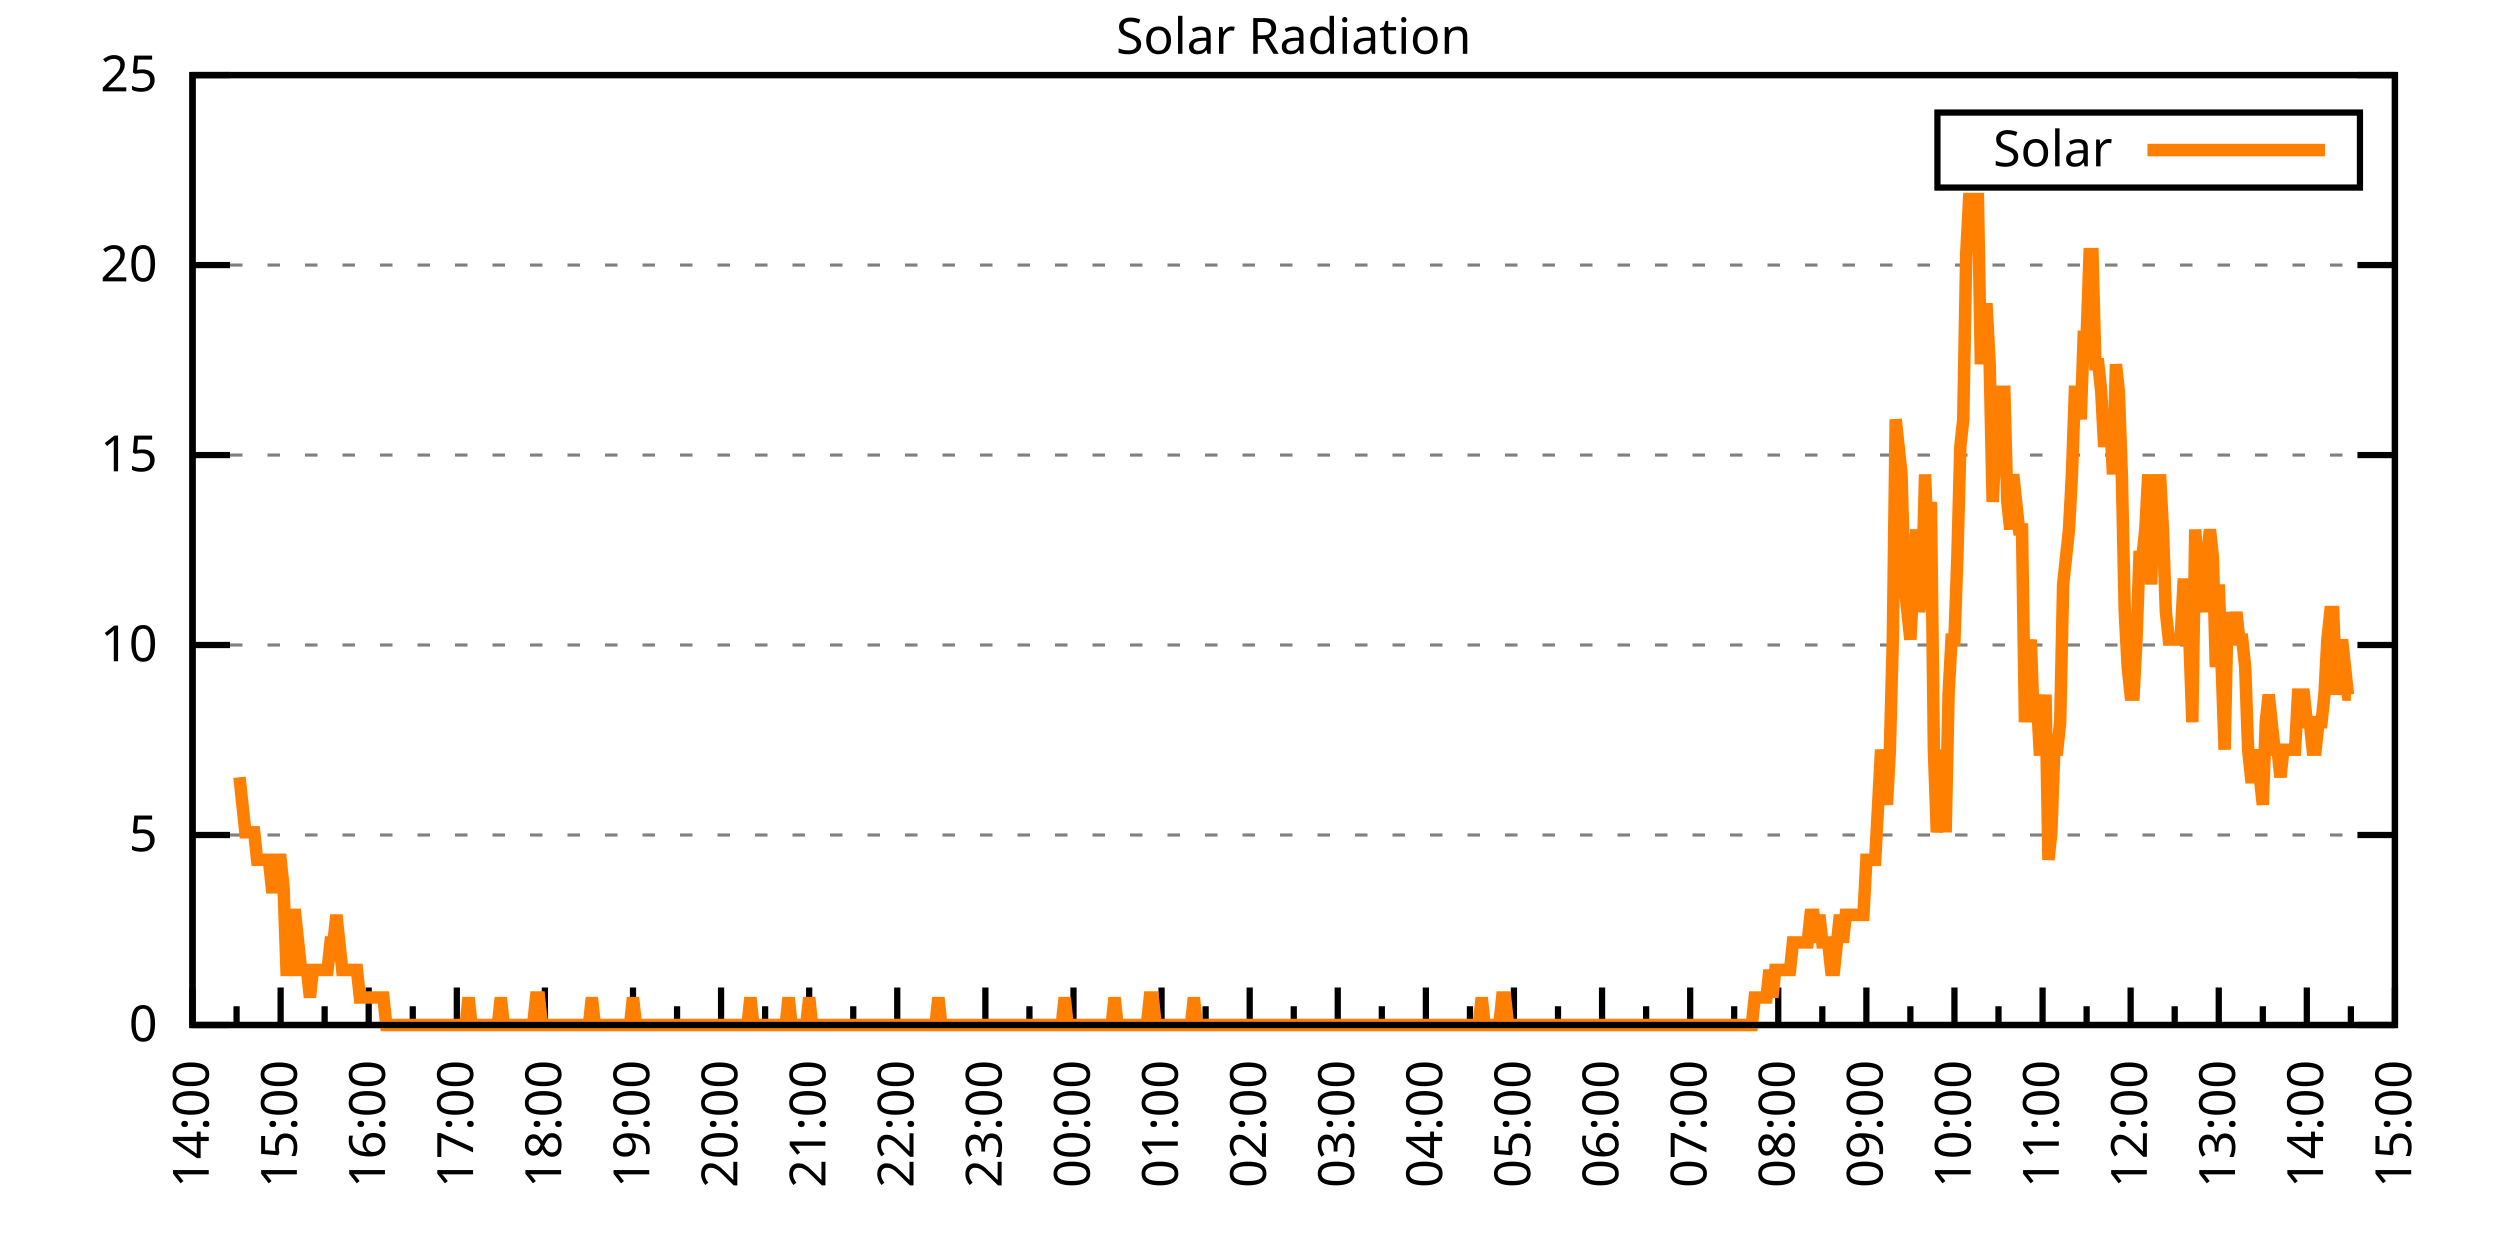
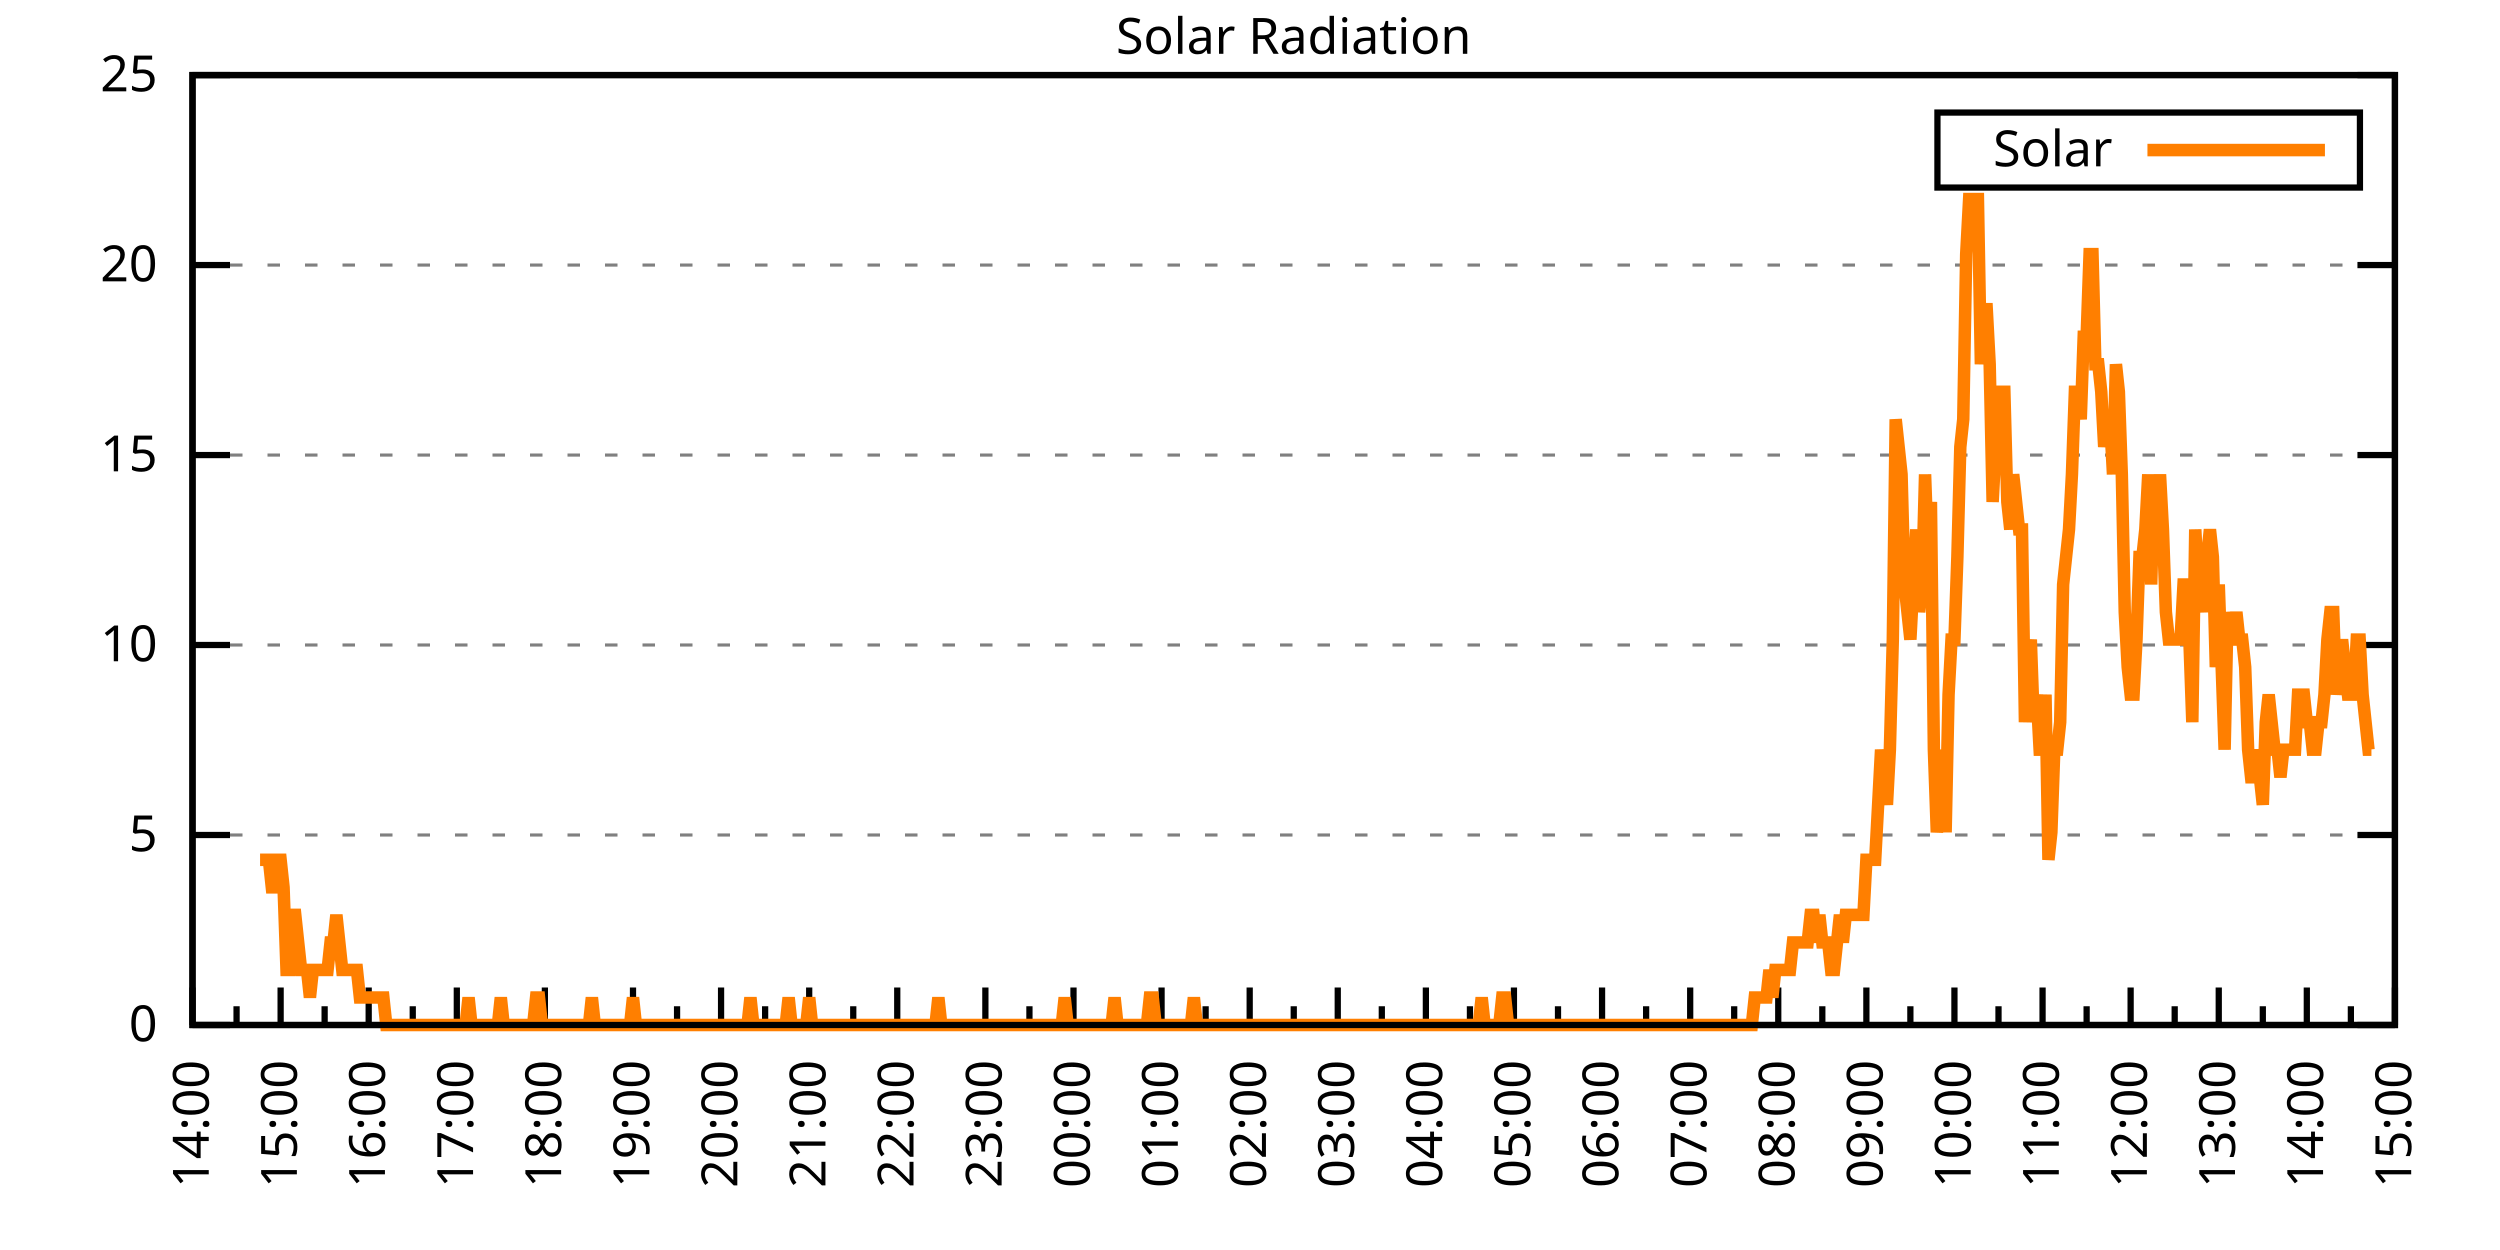
<svg xmlns="http://www.w3.org/2000/svg" xmlns:xlink="http://www.w3.org/1999/xlink" width="400" height="200" viewBox="0 0 400 200">
  <g id="gnuplot_canvas">
    <rect x="0" y="0" width="400" height="200" fill="none" />
    <defs>
      <circle id="gpDot" r="0.5" stroke-width="0.5" stroke="currentColor" />
      <path id="gpPt0" stroke-width="0.333" stroke="currentColor" d="M-1,0 h2 M0,-1 v2" />
      <path id="gpPt1" stroke-width="0.333" stroke="currentColor" d="M-1,-1 L1,1 M1,-1 L-1,1" />
      <path id="gpPt2" stroke-width="0.333" stroke="currentColor" d="M-1,0 L1,0 M0,-1 L0,1 M-1,-1 L1,1 M-1,1 L1,-1" />
      <rect id="gpPt3" stroke-width="0.333" stroke="currentColor" x="-1" y="-1" width="2" height="2" />
      <rect id="gpPt4" stroke-width="0.333" stroke="currentColor" fill="currentColor" x="-1" y="-1" width="2" height="2" />
      <circle id="gpPt5" stroke-width="0.333" stroke="currentColor" cx="0" cy="0" r="1" />
      <use xlink:href="#gpPt5" id="gpPt6" fill="currentColor" stroke="none" />
      <path id="gpPt7" stroke-width="0.333" stroke="currentColor" d="M0,-1.33 L-1.33,0.67 L1.33,0.67 z" />
      <use xlink:href="#gpPt7" id="gpPt8" fill="currentColor" stroke="none" />
      <use xlink:href="#gpPt7" id="gpPt9" stroke="currentColor" transform="rotate(180)" />
      <use xlink:href="#gpPt9" id="gpPt10" fill="currentColor" stroke="none" />
      <use xlink:href="#gpPt3" id="gpPt11" stroke="currentColor" transform="rotate(45)" />
      <use xlink:href="#gpPt11" id="gpPt12" fill="currentColor" stroke="none" />
      <path id="gpPt13" stroke-width="0.333" stroke="currentColor" d="M0,1.330 L1.265,0.411 L0.782,-1.067 L-0.782,-1.076 L-1.265,0.411 z" />
      <use xlink:href="#gpPt13" id="gpPt14" fill="currentColor" stroke="none" />
      <filter id="textbox" filterUnits="objectBoundingBox" x="0" y="0" height="1" width="1">
        <feFlood flood-color="white" flood-opacity="1" result="bgnd" />
        <feComposite in="SourceGraphic" in2="bgnd" operator="atop" />
      </filter>
      <filter id="greybox" filterUnits="objectBoundingBox" x="0" y="0" height="1" width="1">
        <feFlood flood-color="lightgrey" flood-opacity="1" result="grey" />
        <feComposite in="SourceGraphic" in2="grey" operator="atop" />
      </filter>
    </defs>
    <g fill="none" color="white" stroke="currentColor" stroke-width="1.00" stroke-linecap="butt" stroke-linejoin="miter">
</g>
    <g fill="none" color="black" stroke="currentColor" stroke-width="1.00" stroke-linecap="butt" stroke-linejoin="miter">
      <g stroke="none" shape-rendering="crispEdges">
        <polygon fill="rgb(255, 255, 255)" points="30.80,164.00 383.18,164.00 383.18,12.02 30.80,12.02 " />
      </g>
    </g>
    <g fill="none" color="black" stroke="currentColor" stroke-width="1.00" stroke-linecap="butt" stroke-linejoin="miter">
</g>
    <g fill="none" color="black" stroke="black" stroke-width="0.50" stroke-linecap="butt" stroke-linejoin="miter">
</g>
    <g fill="none" color="gray" stroke="currentColor" stroke-width="0.50" stroke-linecap="butt" stroke-linejoin="miter">
      <path stroke="gray" stroke-dasharray="2,4" class="gridline" d="M30.80,164.00 L383.19,164.00  " />
    </g>
    <g fill="none" color="gray" stroke="gray" stroke-width="1.00" stroke-linecap="butt" stroke-linejoin="miter">
</g>
    <g fill="none" color="black" stroke="currentColor" stroke-width="1.00" stroke-linecap="butt" stroke-linejoin="miter">
      <path stroke="black" d="M30.80,164.00 L36.80,164.00 M383.19,164.00 L377.19,164.00  " />
      <g transform="translate(25.20,166.60)" stroke="none" fill="black" font-family="Sans" font-size="8.00" text-anchor="end">
        <text>
          <tspan font-family="Sans"> 0</tspan>
        </text>
      </g>
    </g>
    <g fill="none" color="black" stroke="currentColor" stroke-width="1.00" stroke-linecap="butt" stroke-linejoin="miter">
</g>
    <g fill="none" color="black" stroke="black" stroke-width="0.50" stroke-linecap="butt" stroke-linejoin="miter">
</g>
    <g fill="none" color="gray" stroke="currentColor" stroke-width="0.50" stroke-linecap="butt" stroke-linejoin="miter">
      <path stroke="gray" stroke-dasharray="2,4" class="gridline" d="M30.80,133.60 L383.19,133.60  " />
    </g>
    <g fill="none" color="gray" stroke="gray" stroke-width="1.00" stroke-linecap="butt" stroke-linejoin="miter">
</g>
    <g fill="none" color="black" stroke="currentColor" stroke-width="1.00" stroke-linecap="butt" stroke-linejoin="miter">
      <path stroke="black" d="M30.80,133.60 L36.80,133.60 M383.19,133.60 L377.19,133.60  " />
      <g transform="translate(25.20,136.20)" stroke="none" fill="black" font-family="Sans" font-size="8.00" text-anchor="end">
        <text>
          <tspan font-family="Sans"> 5</tspan>
        </text>
      </g>
    </g>
    <g fill="none" color="black" stroke="currentColor" stroke-width="1.00" stroke-linecap="butt" stroke-linejoin="miter">
</g>
    <g fill="none" color="black" stroke="black" stroke-width="0.50" stroke-linecap="butt" stroke-linejoin="miter">
</g>
    <g fill="none" color="gray" stroke="currentColor" stroke-width="0.50" stroke-linecap="butt" stroke-linejoin="miter">
      <path stroke="gray" stroke-dasharray="2,4" class="gridline" d="M30.80,103.20 L383.19,103.20  " />
    </g>
    <g fill="none" color="gray" stroke="gray" stroke-width="1.00" stroke-linecap="butt" stroke-linejoin="miter">
</g>
    <g fill="none" color="black" stroke="currentColor" stroke-width="1.00" stroke-linecap="butt" stroke-linejoin="miter">
      <path stroke="black" d="M30.80,103.20 L36.80,103.20 M383.19,103.20 L377.19,103.20  " />
      <g transform="translate(25.20,105.80)" stroke="none" fill="black" font-family="Sans" font-size="8.00" text-anchor="end">
        <text>
          <tspan font-family="Sans"> 10</tspan>
        </text>
      </g>
    </g>
    <g fill="none" color="black" stroke="currentColor" stroke-width="1.00" stroke-linecap="butt" stroke-linejoin="miter">
</g>
    <g fill="none" color="black" stroke="black" stroke-width="0.50" stroke-linecap="butt" stroke-linejoin="miter">
</g>
    <g fill="none" color="gray" stroke="currentColor" stroke-width="0.50" stroke-linecap="butt" stroke-linejoin="miter">
      <path stroke="gray" stroke-dasharray="2,4" class="gridline" d="M30.80,72.81 L383.19,72.81  " />
    </g>
    <g fill="none" color="gray" stroke="gray" stroke-width="1.00" stroke-linecap="butt" stroke-linejoin="miter">
</g>
    <g fill="none" color="black" stroke="currentColor" stroke-width="1.00" stroke-linecap="butt" stroke-linejoin="miter">
      <path stroke="black" d="M30.80,72.81 L36.80,72.81 M383.19,72.81 L377.19,72.81  " />
      <g transform="translate(25.20,75.41)" stroke="none" fill="black" font-family="Sans" font-size="8.00" text-anchor="end">
        <text>
          <tspan font-family="Sans"> 15</tspan>
        </text>
      </g>
    </g>
    <g fill="none" color="black" stroke="currentColor" stroke-width="1.00" stroke-linecap="butt" stroke-linejoin="miter">
</g>
    <g fill="none" color="black" stroke="black" stroke-width="0.50" stroke-linecap="butt" stroke-linejoin="miter">
</g>
    <g fill="none" color="gray" stroke="currentColor" stroke-width="0.50" stroke-linecap="butt" stroke-linejoin="miter">
      <path stroke="gray" stroke-dasharray="2,4" class="gridline" d="M30.80,42.41 L383.19,42.41  " />
    </g>
    <g fill="none" color="gray" stroke="gray" stroke-width="1.00" stroke-linecap="butt" stroke-linejoin="miter">
</g>
    <g fill="none" color="black" stroke="currentColor" stroke-width="1.00" stroke-linecap="butt" stroke-linejoin="miter">
      <path stroke="black" d="M30.80,42.41 L36.80,42.41 M383.19,42.41 L377.19,42.41  " />
      <g transform="translate(25.20,45.01)" stroke="none" fill="black" font-family="Sans" font-size="8.00" text-anchor="end">
        <text>
          <tspan font-family="Sans"> 20</tspan>
        </text>
      </g>
    </g>
    <g fill="none" color="black" stroke="currentColor" stroke-width="1.00" stroke-linecap="butt" stroke-linejoin="miter">
</g>
    <g fill="none" color="black" stroke="black" stroke-width="0.50" stroke-linecap="butt" stroke-linejoin="miter">
</g>
    <g fill="none" color="gray" stroke="currentColor" stroke-width="0.50" stroke-linecap="butt" stroke-linejoin="miter">
      <path stroke="gray" stroke-dasharray="2,4" class="gridline" d="M30.80,12.01 L383.19,12.01  " />
    </g>
    <g fill="none" color="gray" stroke="gray" stroke-width="1.00" stroke-linecap="butt" stroke-linejoin="miter">
</g>
    <g fill="none" color="black" stroke="currentColor" stroke-width="1.00" stroke-linecap="butt" stroke-linejoin="miter">
      <path stroke="black" d="M30.80,12.01 L36.80,12.01 M383.19,12.01 L377.19,12.01  " />
      <g transform="translate(25.20,14.61)" stroke="none" fill="black" font-family="Sans" font-size="8.00" text-anchor="end">
        <text>
          <tspan font-family="Sans"> 25</tspan>
        </text>
      </g>
    </g>
    <g fill="none" color="black" stroke="currentColor" stroke-width="1.00" stroke-linecap="butt" stroke-linejoin="miter">
      <path stroke="black" d="M30.80,164.00 L30.80,158.00  " />
      <g transform="translate(33.40,169.60) rotate(270)" stroke="none" fill="black" font-family="Sans" font-size="8.00" text-anchor="end">
        <text>
          <tspan font-family="Sans">14:00</tspan>
        </text>
      </g>
    </g>
    <g fill="none" color="black" stroke="currentColor" stroke-width="1.00" stroke-linecap="butt" stroke-linejoin="miter">
      <path stroke="black" d="M37.85,164.00 L37.85,161.00 M44.90,164.00 L44.90,158.00  " />
      <g transform="translate(47.50,169.60) rotate(270)" stroke="none" fill="black" font-family="Sans" font-size="8.00" text-anchor="end">
        <text>
          <tspan font-family="Sans">15:00</tspan>
        </text>
      </g>
    </g>
    <g fill="none" color="black" stroke="currentColor" stroke-width="1.00" stroke-linecap="butt" stroke-linejoin="miter">
      <path stroke="black" d="M51.94,164.00 L51.94,161.00 M58.99,164.00 L58.99,158.00  " />
      <g transform="translate(61.59,169.60) rotate(270)" stroke="none" fill="black" font-family="Sans" font-size="8.00" text-anchor="end">
        <text>
          <tspan font-family="Sans">16:00</tspan>
        </text>
      </g>
    </g>
    <g fill="none" color="black" stroke="currentColor" stroke-width="1.00" stroke-linecap="butt" stroke-linejoin="miter">
      <path stroke="black" d="M66.04,164.00 L66.04,161.00 M73.09,164.00 L73.09,158.00  " />
      <g transform="translate(75.69,169.60) rotate(270)" stroke="none" fill="black" font-family="Sans" font-size="8.00" text-anchor="end">
        <text>
          <tspan font-family="Sans">17:00</tspan>
        </text>
      </g>
    </g>
    <g fill="none" color="black" stroke="currentColor" stroke-width="1.00" stroke-linecap="butt" stroke-linejoin="miter">
      <path stroke="black" d="M80.13,164.00 L80.13,161.00 M87.18,164.00 L87.18,158.00  " />
      <g transform="translate(89.78,169.60) rotate(270)" stroke="none" fill="black" font-family="Sans" font-size="8.00" text-anchor="end">
        <text>
          <tspan font-family="Sans">18:00</tspan>
        </text>
      </g>
    </g>
    <g fill="none" color="black" stroke="currentColor" stroke-width="1.00" stroke-linecap="butt" stroke-linejoin="miter">
      <path stroke="black" d="M94.23,164.00 L94.23,161.00 M101.28,164.00 L101.28,158.00  " />
      <g transform="translate(103.88,169.60) rotate(270)" stroke="none" fill="black" font-family="Sans" font-size="8.00" text-anchor="end">
        <text>
          <tspan font-family="Sans">19:00</tspan>
        </text>
      </g>
    </g>
    <g fill="none" color="black" stroke="currentColor" stroke-width="1.00" stroke-linecap="butt" stroke-linejoin="miter">
      <path stroke="black" d="M108.33,164.00 L108.33,161.00 M115.37,164.00 L115.37,158.00  " />
      <g transform="translate(117.97,169.60) rotate(270)" stroke="none" fill="black" font-family="Sans" font-size="8.00" text-anchor="end">
        <text>
          <tspan font-family="Sans">20:00</tspan>
        </text>
      </g>
    </g>
    <g fill="none" color="black" stroke="currentColor" stroke-width="1.00" stroke-linecap="butt" stroke-linejoin="miter">
      <path stroke="black" d="M122.42,164.00 L122.42,161.00 M129.47,164.00 L129.47,158.00  " />
      <g transform="translate(132.07,169.60) rotate(270)" stroke="none" fill="black" font-family="Sans" font-size="8.00" text-anchor="end">
        <text>
          <tspan font-family="Sans">21:00</tspan>
        </text>
      </g>
    </g>
    <g fill="none" color="black" stroke="currentColor" stroke-width="1.00" stroke-linecap="butt" stroke-linejoin="miter">
      <path stroke="black" d="M136.52,164.00 L136.52,161.00 M143.56,164.00 L143.56,158.00  " />
      <g transform="translate(146.16,169.60) rotate(270)" stroke="none" fill="black" font-family="Sans" font-size="8.00" text-anchor="end">
        <text>
          <tspan font-family="Sans">22:00</tspan>
        </text>
      </g>
    </g>
    <g fill="none" color="black" stroke="currentColor" stroke-width="1.00" stroke-linecap="butt" stroke-linejoin="miter">
      <path stroke="black" d="M150.61,164.00 L150.61,161.00 M157.66,164.00 L157.66,158.00  " />
      <g transform="translate(160.26,169.60) rotate(270)" stroke="none" fill="black" font-family="Sans" font-size="8.00" text-anchor="end">
        <text>
          <tspan font-family="Sans">23:00</tspan>
        </text>
      </g>
    </g>
    <g fill="none" color="black" stroke="currentColor" stroke-width="1.00" stroke-linecap="butt" stroke-linejoin="miter">
      <path stroke="black" d="M164.71,164.00 L164.71,161.00 M171.76,164.00 L171.76,158.00  " />
      <g transform="translate(174.36,169.60) rotate(270)" stroke="none" fill="black" font-family="Sans" font-size="8.00" text-anchor="end">
        <text>
          <tspan font-family="Sans">00:00</tspan>
        </text>
      </g>
    </g>
    <g fill="none" color="black" stroke="currentColor" stroke-width="1.00" stroke-linecap="butt" stroke-linejoin="miter">
      <path stroke="black" d="M178.80,164.00 L178.80,161.00 M185.85,164.00 L185.85,158.00  " />
      <g transform="translate(188.45,169.60) rotate(270)" stroke="none" fill="black" font-family="Sans" font-size="8.00" text-anchor="end">
        <text>
          <tspan font-family="Sans">01:00</tspan>
        </text>
      </g>
    </g>
    <g fill="none" color="black" stroke="currentColor" stroke-width="1.00" stroke-linecap="butt" stroke-linejoin="miter">
      <path stroke="black" d="M192.90,164.00 L192.90,161.00 M199.95,164.00 L199.95,158.00  " />
      <g transform="translate(202.55,169.60) rotate(270)" stroke="none" fill="black" font-family="Sans" font-size="8.00" text-anchor="end">
        <text>
          <tspan font-family="Sans">02:00</tspan>
        </text>
      </g>
    </g>
    <g fill="none" color="black" stroke="currentColor" stroke-width="1.00" stroke-linecap="butt" stroke-linejoin="miter">
      <path stroke="black" d="M207.00,164.00 L207.00,161.00 M214.04,164.00 L214.04,158.00  " />
      <g transform="translate(216.64,169.60) rotate(270)" stroke="none" fill="black" font-family="Sans" font-size="8.00" text-anchor="end">
        <text>
          <tspan font-family="Sans">03:00</tspan>
        </text>
      </g>
    </g>
    <g fill="none" color="black" stroke="currentColor" stroke-width="1.00" stroke-linecap="butt" stroke-linejoin="miter">
      <path stroke="black" d="M221.09,164.00 L221.09,161.00 M228.14,164.00 L228.14,158.00  " />
      <g transform="translate(230.74,169.60) rotate(270)" stroke="none" fill="black" font-family="Sans" font-size="8.00" text-anchor="end">
        <text>
          <tspan font-family="Sans">04:00</tspan>
        </text>
      </g>
    </g>
    <g fill="none" color="black" stroke="currentColor" stroke-width="1.00" stroke-linecap="butt" stroke-linejoin="miter">
      <path stroke="black" d="M235.19,164.00 L235.19,161.00 M242.23,164.00 L242.23,158.00  " />
      <g transform="translate(244.83,169.60) rotate(270)" stroke="none" fill="black" font-family="Sans" font-size="8.00" text-anchor="end">
        <text>
          <tspan font-family="Sans">05:00</tspan>
        </text>
      </g>
    </g>
    <g fill="none" color="black" stroke="currentColor" stroke-width="1.00" stroke-linecap="butt" stroke-linejoin="miter">
      <path stroke="black" d="M249.28,164.00 L249.28,161.00 M256.33,164.00 L256.33,158.00  " />
      <g transform="translate(258.93,169.60) rotate(270)" stroke="none" fill="black" font-family="Sans" font-size="8.00" text-anchor="end">
        <text>
          <tspan font-family="Sans">06:00</tspan>
        </text>
      </g>
    </g>
    <g fill="none" color="black" stroke="currentColor" stroke-width="1.00" stroke-linecap="butt" stroke-linejoin="miter">
      <path stroke="black" d="M263.38,164.00 L263.38,161.00 M270.43,164.00 L270.43,158.00  " />
      <g transform="translate(273.03,169.60) rotate(270)" stroke="none" fill="black" font-family="Sans" font-size="8.00" text-anchor="end">
        <text>
          <tspan font-family="Sans">07:00</tspan>
        </text>
      </g>
    </g>
    <g fill="none" color="black" stroke="currentColor" stroke-width="1.00" stroke-linecap="butt" stroke-linejoin="miter">
      <path stroke="black" d="M277.47,164.00 L277.47,161.00 M284.52,164.00 L284.52,158.00  " />
      <g transform="translate(287.12,169.60) rotate(270)" stroke="none" fill="black" font-family="Sans" font-size="8.00" text-anchor="end">
        <text>
          <tspan font-family="Sans">08:00</tspan>
        </text>
      </g>
    </g>
    <g fill="none" color="black" stroke="currentColor" stroke-width="1.00" stroke-linecap="butt" stroke-linejoin="miter">
      <path stroke="black" d="M291.57,164.00 L291.57,161.00 M298.62,164.00 L298.62,158.00  " />
      <g transform="translate(301.22,169.60) rotate(270)" stroke="none" fill="black" font-family="Sans" font-size="8.00" text-anchor="end">
        <text>
          <tspan font-family="Sans">09:00</tspan>
        </text>
      </g>
    </g>
    <g fill="none" color="black" stroke="currentColor" stroke-width="1.00" stroke-linecap="butt" stroke-linejoin="miter">
      <path stroke="black" d="M305.66,164.00 L305.66,161.00 M312.71,164.00 L312.71,158.00  " />
      <g transform="translate(315.31,169.60) rotate(270)" stroke="none" fill="black" font-family="Sans" font-size="8.00" text-anchor="end">
        <text>
          <tspan font-family="Sans">10:00</tspan>
        </text>
      </g>
    </g>
    <g fill="none" color="black" stroke="currentColor" stroke-width="1.00" stroke-linecap="butt" stroke-linejoin="miter">
      <path stroke="black" d="M319.76,164.00 L319.76,161.00 M326.81,164.00 L326.81,158.00  " />
      <g transform="translate(329.41,169.60) rotate(270)" stroke="none" fill="black" font-family="Sans" font-size="8.00" text-anchor="end">
        <text>
          <tspan font-family="Sans">11:00</tspan>
        </text>
      </g>
    </g>
    <g fill="none" color="black" stroke="currentColor" stroke-width="1.00" stroke-linecap="butt" stroke-linejoin="miter">
      <path stroke="black" d="M333.86,164.00 L333.86,161.00 M340.90,164.00 L340.90,158.00  " />
      <g transform="translate(343.50,169.60) rotate(270)" stroke="none" fill="black" font-family="Sans" font-size="8.00" text-anchor="end">
        <text>
          <tspan font-family="Sans">12:00</tspan>
        </text>
      </g>
    </g>
    <g fill="none" color="black" stroke="currentColor" stroke-width="1.00" stroke-linecap="butt" stroke-linejoin="miter">
      <path stroke="black" d="M347.95,164.00 L347.95,161.00 M355.00,164.00 L355.00,158.00  " />
      <g transform="translate(357.60,169.60) rotate(270)" stroke="none" fill="black" font-family="Sans" font-size="8.00" text-anchor="end">
        <text>
          <tspan font-family="Sans">13:00</tspan>
        </text>
      </g>
    </g>
    <g fill="none" color="black" stroke="currentColor" stroke-width="1.00" stroke-linecap="butt" stroke-linejoin="miter">
      <path stroke="black" d="M362.05,164.00 L362.05,161.00 M369.09,164.00 L369.09,158.00  " />
      <g transform="translate(371.69,169.60) rotate(270)" stroke="none" fill="black" font-family="Sans" font-size="8.00" text-anchor="end">
        <text>
          <tspan font-family="Sans">14:00</tspan>
        </text>
      </g>
    </g>
    <g fill="none" color="black" stroke="currentColor" stroke-width="1.00" stroke-linecap="butt" stroke-linejoin="miter">
      <path stroke="black" d="M376.14,164.00 L376.14,161.00 M383.19,164.00 L383.19,158.00  " />
      <g transform="translate(385.79,169.60) rotate(270)" stroke="none" fill="black" font-family="Sans" font-size="8.00" text-anchor="end">
        <text>
          <tspan font-family="Sans">15:00</tspan>
        </text>
      </g>
    </g>
    <g fill="none" color="black" stroke="currentColor" stroke-width="1.00" stroke-linecap="butt" stroke-linejoin="miter">
</g>
    <g fill="none" color="black" stroke="currentColor" stroke-width="1.00" stroke-linecap="butt" stroke-linejoin="miter">
      <path stroke="black" d="M30.80,12.01 L30.80,164.00 L383.19,164.00 L383.19,12.01 L30.80,12.01 Z  " />
    </g>
    <g fill="none" color="black" stroke="currentColor" stroke-width="1.00" stroke-linecap="butt" stroke-linejoin="miter">
      <g transform="translate(6.80,88.01) rotate(270)" stroke="none" fill="black" font-family="Sans" font-size="8.00" text-anchor="middle">
        <text />
      </g>
    </g>
    <g fill="none" color="black" stroke="currentColor" stroke-width="1.00" stroke-linecap="butt" stroke-linejoin="miter">
</g>
    <g fill="none" color="black" stroke="currentColor" stroke-width="1.00" stroke-linecap="butt" stroke-linejoin="miter">
      <path stroke="black" d="M309.99,30.01 L309.99,18.01 L377.59,18.01 L377.59,30.01 L309.99,30.01 Z  " />
    </g>
    <g id="Solar_Radiation_plot_1">
      <g fill="none" color="white" stroke="black" stroke-width="2.00" stroke-linecap="butt" stroke-linejoin="miter">
</g>
      <g fill="none" color="black" stroke="currentColor" stroke-width="2.00" stroke-linecap="butt" stroke-linejoin="miter">
        <g transform="translate(337.99,26.61)" stroke="none" fill="black" font-family="Sans" font-size="8.00" text-anchor="end">
          <text>
            <tspan font-family="Sans">Solar</tspan>
          </text>
        </g>
      </g>
      <g fill="none" color="black" stroke="currentColor" stroke-width="2.00" stroke-linecap="butt" stroke-linejoin="miter">
-         <path stroke="rgb(255, 127,   0)" d="M343.59,24.01 L371.99,24.01 M38.32,124.36 L38.79,128.76 L39.26,133.17 L39.73,133.17 L40.20,133.17 L40.67,133.17   L41.14,137.57 L41.61,137.57 L42.08,137.57 L42.55,137.57 L43.02,137.57 L43.49,141.98 L43.96,141.98 L44.43,137.57   L44.90,137.57 L45.37,141.98 L45.84,155.19 L46.31,155.19 L46.78,146.38 L47.24,146.38 L47.71,150.79 L48.18,155.19   L48.65,155.19 L49.12,155.19 L49.59,159.60 L50.06,155.19 L50.53,155.19 L51.00,155.19 L51.47,155.19 L51.94,155.19   L52.41,155.19 L52.88,150.79 L53.35,150.79 L53.82,146.38 L54.29,150.79 L54.76,155.19 L55.23,155.19 L55.70,155.19   L56.17,155.19 L56.64,155.19 L57.11,155.19 L57.58,159.60 L58.05,159.60 L58.52,159.60 L58.99,159.60 L59.46,159.60   L59.93,159.60 L60.40,159.60 L60.87,159.60 L61.34,159.60 L61.81,164.00 L62.28,164.00 L62.75,164.00 L63.22,164.00   L63.69,164.00 L64.16,164.00 L64.63,164.00 L65.10,164.00 L65.57,164.00 L66.04,164.00 L66.51,164.00 L66.98,164.00   L67.45,164.00 L67.92,164.00 L68.39,164.00 L68.86,164.00 L69.33,164.00 L69.80,164.00 L70.27,164.00 L70.74,164.00   L71.21,164.00 L71.68,164.00 L72.15,164.00 L72.62,164.00 L73.09,164.00 L73.56,164.00 L74.03,164.00 L74.50,164.00   L74.97,159.60 L75.44,164.00 L75.91,164.00 L76.38,164.00 L76.85,164.00 L77.32,164.00 L77.79,164.00 L78.26,164.00   L78.73,164.00 L79.19,164.00 L79.66,164.00 L80.13,159.60 L80.60,164.00 L81.07,164.00 L81.54,164.00 L82.01,164.00   L82.48,164.00 L82.95,164.00 L83.42,164.00 L83.89,164.00 L84.36,164.00 L84.83,164.00 L85.30,164.00 L85.77,159.60   L86.24,159.60 L86.71,164.00 L87.18,164.00 L87.65,164.00 L88.12,164.00 L88.59,164.00 L89.06,164.00 L89.53,164.00   L90.00,164.00 L90.47,164.00 L90.94,164.00 L91.41,164.00 L91.88,164.00 L92.35,164.00 L92.82,164.00 L93.29,164.00   L93.76,164.00 L94.23,164.00 L94.70,159.60 L95.17,164.00 L95.64,164.00 L96.11,164.00 L96.58,164.00 L97.05,164.00   L97.52,164.00 L97.99,164.00 L98.46,164.00 L98.93,164.00 L99.40,164.00 L99.87,164.00 L100.34,164.00 L100.81,164.00   L101.28,159.60 L101.75,164.00 L102.22,164.00 L102.69,164.00 L103.16,164.00 L103.63,164.00 L104.10,164.00 L104.57,164.00   L105.04,164.00 L105.51,164.00 L105.98,164.00 L106.45,164.00 L106.92,164.00 L107.39,164.00 L107.86,164.00 L108.33,164.00   L108.80,164.00 L109.27,164.00 L109.74,164.00 L110.21,164.00 L110.68,164.00 L111.14,164.00 L111.61,164.00 L112.08,164.00   L112.55,164.00 L113.02,164.00 L113.49,164.00 L113.96,164.00 L114.43,164.00 L114.90,164.00 L115.37,164.00 L115.84,164.00   L116.31,164.00 L116.78,164.00 L117.25,164.00 L117.72,164.00 L118.19,164.00 L118.66,164.00 L119.13,164.00 L119.60,164.00   L120.07,159.60 L120.54,164.00 L121.01,164.00 L121.48,164.00 L121.95,164.00 L122.42,164.00 L122.89,164.00 L123.36,164.00   L123.83,164.00 L124.30,164.00 L124.77,164.00 L125.24,164.00 L125.71,164.00 L126.18,159.60 L126.65,164.00 L127.12,164.00   L127.59,164.00 L128.06,164.00 L128.53,164.00 L129.00,164.00 L129.47,159.60 L129.94,164.00 L130.41,164.00 L130.88,164.00   L131.35,164.00 L131.82,164.00 L132.29,164.00 L132.76,164.00 L133.23,164.00 L133.70,164.00 L134.17,164.00 L134.64,164.00   L135.11,164.00 L135.58,164.00 L136.05,164.00 L136.52,164.00 L136.99,164.00 L137.46,164.00 L137.93,164.00 L138.40,164.00   L138.87,164.00 L139.34,164.00 L139.81,164.00 L140.28,164.00 L140.75,164.00 L141.22,164.00 L141.69,164.00 L142.16,164.00   L142.63,164.00 L143.09,164.00 L143.56,164.00 L144.03,164.00 L144.50,164.00 L144.97,164.00 L145.44,164.00 L145.91,164.00   L146.38,164.00 L146.85,164.00 L147.32,164.00 L147.79,164.00 L148.26,164.00 L148.73,164.00 L149.20,164.00 L149.67,164.00   L150.14,159.60 L150.61,164.00 L151.08,164.00 L151.55,164.00 L152.02,164.00 L152.49,164.00 L152.96,164.00 L153.43,164.00   L153.90,164.00 L154.37,164.00 L154.84,164.00 L155.31,164.00 L155.78,164.00 L156.25,164.00 L156.72,164.00 L157.19,164.00   L157.66,164.00 L158.13,164.00 L158.60,164.00 L159.07,164.00 L159.54,164.00 L160.01,164.00 L160.48,164.00 L160.95,164.00   L161.42,164.00 L161.89,164.00 L162.36,164.00 L162.83,164.00 L163.30,164.00 L163.77,164.00 L164.24,164.00 L164.71,164.00   L165.18,164.00 L165.65,164.00 L166.12,164.00 L166.59,164.00 L167.06,164.00 L167.53,164.00 L168.00,164.00 L168.47,164.00   L168.94,164.00 L169.41,164.00 L169.88,164.00 L170.35,159.60 L170.82,164.00 L171.29,164.00 L171.76,164.00 L172.23,164.00   L172.70,164.00 L173.17,164.00 L173.64,164.00 L174.11,164.00 L174.58,164.00 L175.04,164.00 L175.51,164.00 L175.98,164.00   L176.45,164.00 L176.92,164.00 L177.39,164.00 L177.86,164.00 L178.33,159.60 L178.80,164.00 L179.27,164.00 L179.74,164.00   L180.21,164.00 L180.68,164.00 L181.15,164.00 L181.62,164.00 L182.09,164.00 L182.56,164.00 L183.03,164.00 L183.50,164.00   L183.97,159.60 L184.44,159.60 L184.91,164.00 L185.38,164.00 L185.85,164.00 L186.32,164.00 L186.79,164.00 L187.26,164.00   L187.73,164.00 L188.20,164.00 L188.67,164.00 L189.14,164.00 L189.61,164.00 L190.08,164.00 L190.55,164.00 L191.02,159.60   L191.49,164.00 L191.96,164.00 L192.43,164.00 L192.90,164.00 L193.37,164.00 L193.84,164.00 L194.31,164.00 L194.78,164.00   L195.25,164.00 L195.72,164.00 L196.19,164.00 L196.66,164.00 L197.13,164.00 L197.60,164.00 L198.07,164.00 L198.54,164.00   L199.01,164.00 L199.48,164.00 L199.95,164.00 L200.42,164.00 L200.89,164.00 L201.36,164.00 L201.83,164.00 L202.30,164.00   L202.77,164.00 L203.24,164.00 L203.71,164.00 L204.18,164.00 L204.65,164.00 L205.12,164.00 L205.59,164.00 L206.06,164.00   L206.53,164.00 L207.00,164.00 L207.46,164.00 L207.93,164.00 L208.40,164.00 L208.87,164.00 L209.34,164.00 L209.81,164.00   L210.28,164.00 L210.75,164.00 L211.22,164.00 L211.69,164.00 L212.16,164.00 L212.63,164.00 L213.10,164.00 L213.57,164.00   L214.04,164.00 L214.51,164.00 L214.98,164.00 L215.45,164.00 L215.92,164.00 L216.39,164.00 L216.86,164.00 L217.33,164.00   L217.80,164.00 L218.27,164.00 L218.74,164.00 L219.21,164.00 L219.68,164.00 L220.15,164.00 L220.62,164.00 L221.09,164.00   L221.56,164.00 L222.03,164.00 L222.50,164.00 L222.97,164.00 L223.44,164.00 L223.91,164.00 L224.38,164.00 L224.85,164.00   L225.32,164.00 L225.79,164.00 L226.26,164.00 L226.73,164.00 L227.20,164.00 L227.67,164.00 L228.14,164.00 L228.61,164.00   L229.08,164.00 L229.55,164.00 L230.02,164.00 L230.49,164.00 L230.96,164.00 L231.43,164.00 L231.90,164.00 L232.37,164.00   L232.84,164.00 L233.31,164.00 L233.78,164.00 L234.25,164.00 L234.72,164.00 L235.19,164.00 L235.66,164.00 L236.13,164.00   L236.60,164.00 L237.07,159.60 L237.54,164.00 L238.01,164.00 L238.48,164.00 L238.95,164.00 L239.41,164.00 L239.88,164.00   L240.35,159.60 L240.82,159.60 L241.29,164.00 L241.76,164.00 L242.23,164.00 L242.70,164.00 L243.17,164.00 L243.64,164.00   L244.11,164.00 L244.58,164.00 L245.05,164.00 L245.52,164.00 L245.99,164.00 L246.46,164.00 L246.93,164.00 L247.40,164.00   L247.87,164.00 L248.34,164.00 L248.81,164.00 L249.28,164.00 L249.75,164.00 L250.22,164.00 L250.69,164.00 L251.16,164.00   L251.63,164.00 L252.10,164.00 L252.57,164.00 L253.04,164.00 L253.51,164.00 L253.98,164.00 L254.45,164.00 L254.92,164.00   L255.39,164.00 L255.86,164.00 L256.33,164.00 L256.80,164.00 L257.27,164.00 L257.74,164.00 L258.21,164.00 L258.68,164.00   L259.15,164.00 L259.62,164.00 L260.09,164.00 L260.56,164.00 L261.03,164.00 L261.50,164.00 L261.97,164.00 L262.44,164.00   L262.91,164.00 L263.38,164.00 L263.85,164.00 L264.32,164.00 L264.79,164.00 L265.26,164.00 L265.73,164.00 L266.20,164.00   L266.67,164.00 L267.14,164.00 L267.61,164.00 L268.08,164.00 L268.55,164.00 L269.02,164.00 L269.49,164.00 L269.96,164.00   L270.43,164.00 L270.90,164.00 L271.36,164.00 L271.83,164.00 L272.30,164.00 L272.77,164.00 L273.24,164.00 L273.71,164.00   L274.18,164.00 L274.65,164.00 L275.12,164.00 L275.59,164.00 L276.06,164.00 L276.53,164.00 L277.00,164.00 L277.47,164.00   L277.94,164.00 L278.41,164.00 L278.88,164.00 L279.35,164.00 L279.82,164.00 L280.29,164.00 L280.76,159.60 L281.23,159.60   L281.70,159.60 L282.17,159.60 L282.64,159.60 L283.11,155.19 L283.58,159.60 L284.05,155.19 L284.52,155.19 L284.99,155.19   L285.46,155.19 L285.93,155.19 L286.40,155.19 L286.87,150.79 L287.34,150.79 L287.81,150.79 L288.28,150.79 L288.75,150.79   L289.22,150.79 L289.69,146.38 L290.16,146.38 L290.63,150.79 L291.10,146.38 L291.57,150.79 L292.04,150.79 L292.51,150.79   L292.98,155.19 L293.45,155.19 L293.92,150.79 L294.39,146.38 L294.86,150.79 L295.33,146.38 L295.80,146.38 L296.27,146.38   L296.74,146.38 L297.21,146.38 L297.68,146.38 L298.15,146.38 L298.62,137.57 L299.09,137.57 L299.56,137.57 L300.03,137.57   L300.50,128.76 L300.97,119.95 L301.44,124.36 L301.91,128.76 L302.38,119.95 L302.85,102.33 L303.31,67.09 L303.78,71.50   L304.25,75.90 L304.72,93.52 L305.19,97.93 L305.66,102.33 L306.13,93.52 L306.60,84.71 L307.07,97.93 L307.54,93.52   L308.01,75.90 L308.48,89.12 L308.95,80.31 L309.42,119.95 L309.89,133.17 L310.36,128.76 L310.83,119.95 L311.30,133.17   L311.77,111.14 L312.24,102.33 L312.71,102.33 L313.18,89.12 L313.65,71.50 L314.12,67.09 L314.59,40.66 L315.06,31.85   L315.53,31.85 L316.00,31.85 L316.47,31.85 L316.94,58.28 L317.41,49.47 L317.88,49.47 L318.35,58.28 L318.82,80.31   L319.29,71.50 L319.76,75.90 L320.23,62.69 L320.70,62.69 L321.17,80.31 L321.64,84.71 L322.11,75.90 L322.58,80.31   L323.05,84.71 L323.52,84.71 L323.99,115.55 L324.46,106.74 L324.93,102.33 L325.40,115.55 L325.87,111.14 L326.34,119.95   L326.81,119.95 L327.28,111.14 L327.75,137.57 L328.22,133.17 L328.69,119.95 L329.16,119.95 L329.63,115.55 L330.10,93.52   L330.57,89.12 L331.04,84.71 L331.51,75.90 L331.98,62.69 L332.45,62.69 L332.92,67.09 L333.39,53.88 L333.86,53.88   L334.33,40.66 L334.80,40.66 L335.26,58.28 L335.73,58.28 L336.20,62.69 L336.67,71.50 L337.14,67.09 L337.61,67.09   L338.08,75.90 L338.55,58.28 L339.02,62.69 L339.49,75.90 L339.96,97.93 L340.43,106.74 L340.90,111.14 L341.37,111.14   L341.84,102.33 L342.31,89.12 L342.78,89.12 L343.25,84.71 L343.72,75.90 L344.19,93.52 L344.66,75.90 L345.13,84.71   L345.60,75.90 L346.07,84.71 L346.54,97.93 L347.01,102.33 L347.48,102.33 L347.95,102.33 L348.42,102.33 L348.89,102.33   L349.36,93.52 L349.83,93.52 L350.30,102.33 L350.77,115.55 L351.24,84.71 L351.71,93.52 L352.18,93.52 L352.65,97.93   L353.12,89.12 L353.59,84.71 L354.06,89.12 L354.53,106.74 L355.00,93.52 L355.47,106.74 L355.94,119.95 L356.41,97.93   L356.88,102.33 L357.35,102.33 L357.82,97.93 L358.29,102.33 L358.76,102.33 L359.23,106.74 L359.70,119.95 L360.17,124.36   L360.64,124.36 L361.11,119.95 L361.58,124.36 L362.05,128.76 L362.52,115.55 L362.99,111.14 L363.46,115.55 L363.93,119.95   L364.40,119.95 L364.87,124.36 L365.34,119.95 L365.81,119.95 L366.28,119.95 L366.75,119.95 L367.21,119.95 L367.68,111.14   L368.15,111.14 L368.62,111.14 L369.09,115.55 L369.56,115.55 L370.03,119.95 L370.50,119.95 L370.97,115.55 L371.44,115.55   L371.91,111.14 L372.38,102.33 L372.85,97.93 L373.32,97.93 L373.79,111.14 L374.26,106.74 L374.73,102.33 L375.20,106.74   L375.67,111.14 L376.14,111.14  " />
+         <path stroke="rgb(255, 127,   0)" d="M343.59,24.01 L371.99,24.01 M41.61,137.57 L42.08,137.57 L42.55,137.57 L43.02,137.57 L43.49,141.98 L43.96,141.98   L44.43,137.57 L44.90,137.57 L45.37,141.98 L45.84,155.19 L46.31,155.19 L46.78,146.38 L47.24,146.38 L47.71,150.79   L48.18,155.19 L48.65,155.19 L49.12,155.19 L49.59,159.60 L50.06,155.19 L50.53,155.19 L51.00,155.19 L51.47,155.19   L51.94,155.19 L52.41,155.19 L52.88,150.79 L53.35,150.79 L53.82,146.38 L54.29,150.79 L54.76,155.19 L55.23,155.19   L55.70,155.19 L56.17,155.19 L56.64,155.19 L57.11,155.19 L57.58,159.60 L58.05,159.60 L58.52,159.60 L58.99,159.60   L59.46,159.60 L59.93,159.60 L60.40,159.60 L60.87,159.60 L61.34,159.60 L61.81,164.00 L62.28,164.00 L62.75,164.00   L63.22,164.00 L63.69,164.00 L64.16,164.00 L64.63,164.00 L65.10,164.00 L65.57,164.00 L66.04,164.00 L66.51,164.00   L66.98,164.00 L67.45,164.00 L67.92,164.00 L68.39,164.00 L68.86,164.00 L69.33,164.00 L69.80,164.00 L70.27,164.00   L70.74,164.00 L71.21,164.00 L71.68,164.00 L72.15,164.00 L72.62,164.00 L73.09,164.00 L73.56,164.00 L74.03,164.00   L74.50,164.00 L74.97,159.60 L75.44,164.00 L75.91,164.00 L76.38,164.00 L76.85,164.00 L77.32,164.00 L77.79,164.00   L78.26,164.00 L78.73,164.00 L79.19,164.00 L79.66,164.00 L80.13,159.60 L80.60,164.00 L81.07,164.00 L81.54,164.00   L82.01,164.00 L82.48,164.00 L82.95,164.00 L83.42,164.00 L83.89,164.00 L84.36,164.00 L84.83,164.00 L85.30,164.00   L85.77,159.60 L86.24,159.60 L86.71,164.00 L87.18,164.00 L87.65,164.00 L88.12,164.00 L88.59,164.00 L89.06,164.00   L89.53,164.00 L90.00,164.00 L90.47,164.00 L90.94,164.00 L91.41,164.00 L91.88,164.00 L92.35,164.00 L92.82,164.00   L93.29,164.00 L93.76,164.00 L94.23,164.00 L94.70,159.60 L95.17,164.00 L95.64,164.00 L96.11,164.00 L96.58,164.00   L97.05,164.00 L97.52,164.00 L97.99,164.00 L98.46,164.00 L98.93,164.00 L99.40,164.00 L99.87,164.00 L100.34,164.00   L100.81,164.00 L101.28,159.60 L101.75,164.00 L102.22,164.00 L102.69,164.00 L103.16,164.00 L103.63,164.00 L104.10,164.00   L104.57,164.00 L105.04,164.00 L105.51,164.00 L105.98,164.00 L106.45,164.00 L106.92,164.00 L107.39,164.00 L107.86,164.00   L108.33,164.00 L108.80,164.00 L109.27,164.00 L109.74,164.00 L110.21,164.00 L110.68,164.00 L111.14,164.00 L111.61,164.00   L112.08,164.00 L112.55,164.00 L113.02,164.00 L113.49,164.00 L113.96,164.00 L114.43,164.00 L114.90,164.00 L115.37,164.00   L115.84,164.00 L116.31,164.00 L116.78,164.00 L117.25,164.00 L117.72,164.00 L118.19,164.00 L118.66,164.00 L119.13,164.00   L119.60,164.00 L120.07,159.60 L120.54,164.00 L121.01,164.00 L121.48,164.00 L121.95,164.00 L122.42,164.00 L122.89,164.00   L123.36,164.00 L123.83,164.00 L124.30,164.00 L124.77,164.00 L125.24,164.00 L125.71,164.00 L126.18,159.60 L126.65,164.00   L127.12,164.00 L127.59,164.00 L128.06,164.00 L128.53,164.00 L129.00,164.00 L129.47,159.60 L129.94,164.00 L130.41,164.00   L130.88,164.00 L131.35,164.00 L131.82,164.00 L132.29,164.00 L132.76,164.00 L133.23,164.00 L133.70,164.00 L134.17,164.00   L134.64,164.00 L135.11,164.00 L135.58,164.00 L136.05,164.00 L136.52,164.00 L136.99,164.00 L137.46,164.00 L137.93,164.00   L138.40,164.00 L138.87,164.00 L139.34,164.00 L139.81,164.00 L140.28,164.00 L140.75,164.00 L141.22,164.00 L141.69,164.00   L142.16,164.00 L142.63,164.00 L143.09,164.00 L143.56,164.00 L144.03,164.00 L144.50,164.00 L144.97,164.00 L145.44,164.00   L145.91,164.00 L146.38,164.00 L146.85,164.00 L147.32,164.00 L147.79,164.00 L148.26,164.00 L148.73,164.00 L149.20,164.00   L149.67,164.00 L150.14,159.60 L150.61,164.00 L151.08,164.00 L151.55,164.00 L152.02,164.00 L152.49,164.00 L152.96,164.00   L153.43,164.00 L153.90,164.00 L154.37,164.00 L154.84,164.00 L155.31,164.00 L155.78,164.00 L156.25,164.00 L156.72,164.00   L157.19,164.00 L157.66,164.00 L158.13,164.00 L158.60,164.00 L159.07,164.00 L159.54,164.00 L160.01,164.00 L160.48,164.00   L160.95,164.00 L161.42,164.00 L161.89,164.00 L162.36,164.00 L162.83,164.00 L163.30,164.00 L163.77,164.00 L164.24,164.00   L164.71,164.00 L165.18,164.00 L165.65,164.00 L166.12,164.00 L166.59,164.00 L167.06,164.00 L167.53,164.00 L168.00,164.00   L168.47,164.00 L168.94,164.00 L169.41,164.00 L169.88,164.00 L170.35,159.60 L170.82,164.00 L171.29,164.00 L171.76,164.00   L172.23,164.00 L172.70,164.00 L173.17,164.00 L173.64,164.00 L174.11,164.00 L174.58,164.00 L175.04,164.00 L175.51,164.00   L175.98,164.00 L176.45,164.00 L176.92,164.00 L177.39,164.00 L177.86,164.00 L178.33,159.60 L178.80,164.00 L179.27,164.00   L179.74,164.00 L180.21,164.00 L180.68,164.00 L181.15,164.00 L181.62,164.00 L182.09,164.00 L182.56,164.00 L183.03,164.00   L183.50,164.00 L183.97,159.60 L184.44,159.60 L184.91,164.00 L185.38,164.00 L185.85,164.00 L186.32,164.00 L186.79,164.00   L187.26,164.00 L187.73,164.00 L188.20,164.00 L188.67,164.00 L189.14,164.00 L189.61,164.00 L190.08,164.00 L190.55,164.00   L191.02,159.60 L191.49,164.00 L191.96,164.00 L192.43,164.00 L192.90,164.00 L193.37,164.00 L193.84,164.00 L194.31,164.00   L194.78,164.00 L195.25,164.00 L195.72,164.00 L196.19,164.00 L196.66,164.00 L197.13,164.00 L197.60,164.00 L198.07,164.00   L198.54,164.00 L199.01,164.00 L199.48,164.00 L199.95,164.00 L200.42,164.00 L200.89,164.00 L201.36,164.00 L201.83,164.00   L202.30,164.00 L202.77,164.00 L203.24,164.00 L203.71,164.00 L204.18,164.00 L204.65,164.00 L205.12,164.00 L205.59,164.00   L206.06,164.00 L206.53,164.00 L207.00,164.00 L207.46,164.00 L207.93,164.00 L208.40,164.00 L208.87,164.00 L209.34,164.00   L209.81,164.00 L210.28,164.00 L210.75,164.00 L211.22,164.00 L211.69,164.00 L212.16,164.00 L212.63,164.00 L213.10,164.00   L213.57,164.00 L214.04,164.00 L214.51,164.00 L214.98,164.00 L215.45,164.00 L215.92,164.00 L216.39,164.00 L216.86,164.00   L217.33,164.00 L217.80,164.00 L218.27,164.00 L218.74,164.00 L219.21,164.00 L219.68,164.00 L220.15,164.00 L220.62,164.00   L221.09,164.00 L221.56,164.00 L222.03,164.00 L222.50,164.00 L222.97,164.00 L223.44,164.00 L223.91,164.00 L224.38,164.00   L224.85,164.00 L225.32,164.00 L225.79,164.00 L226.26,164.00 L226.73,164.00 L227.20,164.00 L227.67,164.00 L228.14,164.00   L228.61,164.00 L229.08,164.00 L229.55,164.00 L230.02,164.00 L230.49,164.00 L230.96,164.00 L231.43,164.00 L231.90,164.00   L232.37,164.00 L232.84,164.00 L233.31,164.00 L233.78,164.00 L234.25,164.00 L234.72,164.00 L235.19,164.00 L235.66,164.00   L236.13,164.00 L236.60,164.00 L237.07,159.60 L237.54,164.00 L238.01,164.00 L238.48,164.00 L238.95,164.00 L239.41,164.00   L239.88,164.00 L240.35,159.60 L240.82,159.60 L241.29,164.00 L241.76,164.00 L242.23,164.00 L242.70,164.00 L243.17,164.00   L243.64,164.00 L244.11,164.00 L244.58,164.00 L245.05,164.00 L245.52,164.00 L245.99,164.00 L246.46,164.00 L246.93,164.00   L247.40,164.00 L247.87,164.00 L248.34,164.00 L248.81,164.00 L249.28,164.00 L249.75,164.00 L250.22,164.00 L250.69,164.00   L251.16,164.00 L251.63,164.00 L252.10,164.00 L252.57,164.00 L253.04,164.00 L253.51,164.00 L253.98,164.00 L254.45,164.00   L254.92,164.00 L255.39,164.00 L255.86,164.00 L256.33,164.00 L256.80,164.00 L257.27,164.00 L257.74,164.00 L258.21,164.00   L258.68,164.00 L259.15,164.00 L259.62,164.00 L260.09,164.00 L260.56,164.00 L261.03,164.00 L261.50,164.00 L261.97,164.00   L262.44,164.00 L262.91,164.00 L263.38,164.00 L263.85,164.00 L264.32,164.00 L264.79,164.00 L265.26,164.00 L265.73,164.00   L266.20,164.00 L266.67,164.00 L267.14,164.00 L267.61,164.00 L268.08,164.00 L268.55,164.00 L269.02,164.00 L269.49,164.00   L269.96,164.00 L270.43,164.00 L270.90,164.00 L271.36,164.00 L271.83,164.00 L272.30,164.00 L272.77,164.00 L273.24,164.00   L273.71,164.00 L274.18,164.00 L274.65,164.00 L275.12,164.00 L275.59,164.00 L276.06,164.00 L276.53,164.00 L277.00,164.00   L277.47,164.00 L277.94,164.00 L278.41,164.00 L278.88,164.00 L279.35,164.00 L279.82,164.00 L280.29,164.00 L280.76,159.60   L281.23,159.60 L281.70,159.60 L282.17,159.60 L282.64,159.60 L283.11,155.19 L283.58,159.60 L284.05,155.19 L284.52,155.19   L284.99,155.19 L285.46,155.19 L285.93,155.19 L286.40,155.19 L286.87,150.79 L287.34,150.79 L287.81,150.79 L288.28,150.79   L288.75,150.79 L289.22,150.79 L289.69,146.38 L290.16,146.38 L290.63,150.79 L291.10,146.38 L291.57,150.79 L292.04,150.79   L292.51,150.79 L292.98,155.19 L293.45,155.19 L293.92,150.79 L294.39,146.38 L294.86,150.79 L295.33,146.38 L295.80,146.38   L296.27,146.38 L296.74,146.38 L297.21,146.38 L297.68,146.38 L298.15,146.38 L298.62,137.57 L299.09,137.57 L299.56,137.57   L300.03,137.57 L300.50,128.76 L300.97,119.95 L301.44,124.36 L301.91,128.76 L302.38,119.95 L302.85,102.33 L303.31,67.09   L303.78,71.50 L304.25,75.90 L304.72,93.52 L305.19,97.93 L305.66,102.33 L306.13,93.52 L306.60,84.71 L307.07,97.93   L307.54,93.52 L308.01,75.90 L308.48,89.12 L308.95,80.31 L309.42,119.95 L309.89,133.17 L310.36,128.76 L310.83,119.95   L311.30,133.17 L311.77,111.14 L312.24,102.33 L312.71,102.33 L313.18,89.12 L313.65,71.50 L314.12,67.09 L314.59,40.66   L315.06,31.85 L315.53,31.85 L316.00,31.85 L316.47,31.85 L316.94,58.28 L317.41,49.47 L317.88,49.47 L318.35,58.28   L318.82,80.31 L319.29,71.50 L319.76,75.90 L320.23,62.69 L320.70,62.69 L321.17,80.31 L321.64,84.71 L322.11,75.90   L322.58,80.31 L323.05,84.71 L323.52,84.71 L323.99,115.55 L324.46,106.74 L324.93,102.33 L325.40,115.55 L325.87,111.14   L326.34,119.95 L326.81,119.95 L327.28,111.14 L327.75,137.57 L328.22,133.17 L328.69,119.95 L329.16,119.95 L329.63,115.55   L330.10,93.52 L330.57,89.12 L331.04,84.71 L331.51,75.90 L331.98,62.69 L332.45,62.69 L332.92,67.09 L333.39,53.88   L333.86,53.88 L334.33,40.66 L334.80,40.66 L335.26,58.28 L335.73,58.28 L336.20,62.69 L336.67,71.50 L337.14,67.09   L337.61,67.09 L338.08,75.90 L338.55,58.28 L339.02,62.69 L339.49,75.90 L339.96,97.93 L340.43,106.74 L340.90,111.14   L341.37,111.14 L341.84,102.33 L342.31,89.12 L342.78,89.12 L343.25,84.71 L343.72,75.90 L344.19,93.52 L344.66,75.90   L345.13,84.71 L345.60,75.90 L346.07,84.71 L346.54,97.93 L347.01,102.33 L347.48,102.33 L347.95,102.33 L348.42,102.33   L348.89,102.33 L349.36,93.52 L349.83,93.52 L350.30,102.33 L350.77,115.55 L351.24,84.71 L351.71,93.52 L352.18,93.52   L352.65,97.93 L353.12,89.12 L353.59,84.71 L354.06,89.12 L354.53,106.74 L355.00,93.52 L355.47,106.74 L355.94,119.95   L356.41,97.93 L356.88,102.33 L357.35,102.33 L357.82,97.93 L358.29,102.33 L358.76,102.33 L359.23,106.74 L359.70,119.95   L360.17,124.36 L360.64,124.36 L361.11,119.95 L361.58,124.36 L362.05,128.76 L362.52,115.55 L362.99,111.14 L363.46,115.55   L363.93,119.95 L364.40,119.95 L364.87,124.36 L365.34,119.95 L365.81,119.95 L366.28,119.95 L366.75,119.95 L367.21,119.95   L367.68,111.14 L368.15,111.14 L368.62,111.14 L369.09,115.55 L369.56,115.55 L370.03,119.95 L370.50,119.95 L370.97,115.55   L371.44,115.55 L371.91,111.14 L372.38,102.33 L372.85,97.93 L373.32,97.93 L373.79,111.14 L374.26,106.74 L374.73,102.33   L375.20,106.74 L375.67,111.14 L376.14,111.14 L376.61,111.14 L377.08,102.33 L377.55,102.33 L378.02,111.14 L378.49,115.55   L378.96,119.95 L379.43,119.95  " />
      </g>
    </g>
    <g fill="none" color="black" stroke="currentColor" stroke-width="2.00" stroke-linecap="butt" stroke-linejoin="miter">
</g>
    <g fill="none" color="black" stroke="black" stroke-width="1.00" stroke-linecap="butt" stroke-linejoin="miter">
</g>
    <g fill="none" color="black" stroke="currentColor" stroke-width="1.00" stroke-linecap="butt" stroke-linejoin="miter">
      <path stroke="black" d="M30.80,12.01 L30.80,164.00 L383.19,164.00 L383.19,12.01 L30.80,12.01 Z  " />
    </g>
    <g fill="none" color="black" stroke="currentColor" stroke-width="1.00" stroke-linecap="butt" stroke-linejoin="miter">
      <g transform="translate(206.99,8.61)" stroke="none" fill="black" font-family="Sans" font-size="8.00" text-anchor="middle">
        <text>
          <tspan font-family="Sans">Solar Radiation</tspan>
        </text>
      </g>
    </g>
    <g fill="none" color="black" stroke="currentColor" stroke-width="1.00" stroke-linecap="butt" stroke-linejoin="miter">
</g>
  </g>
</svg>
